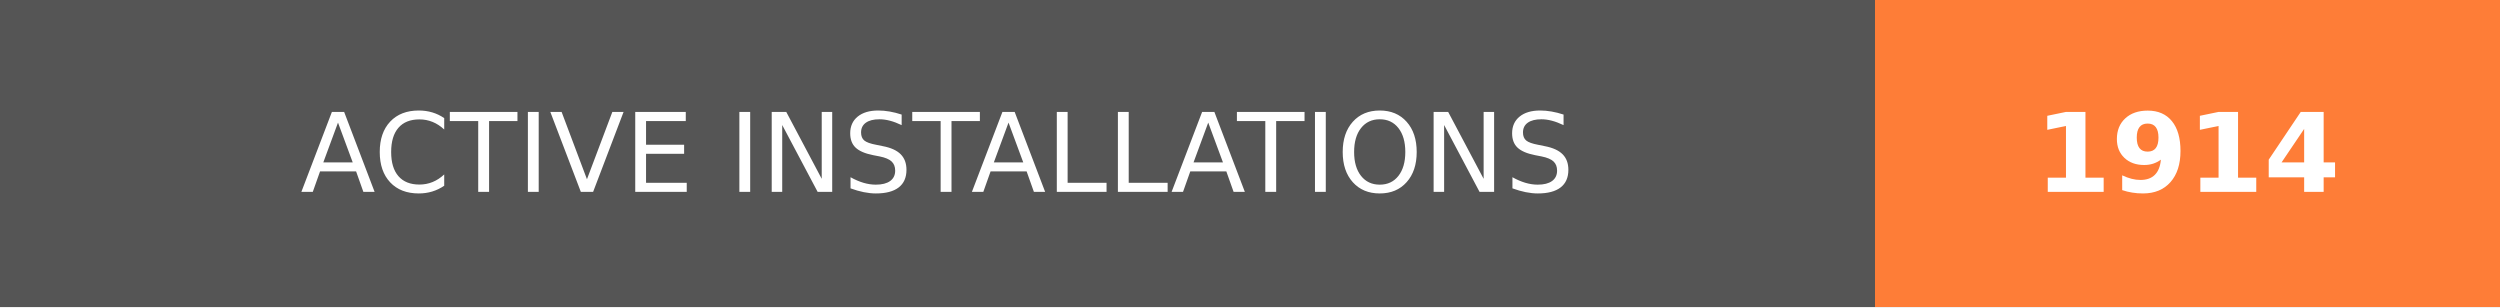
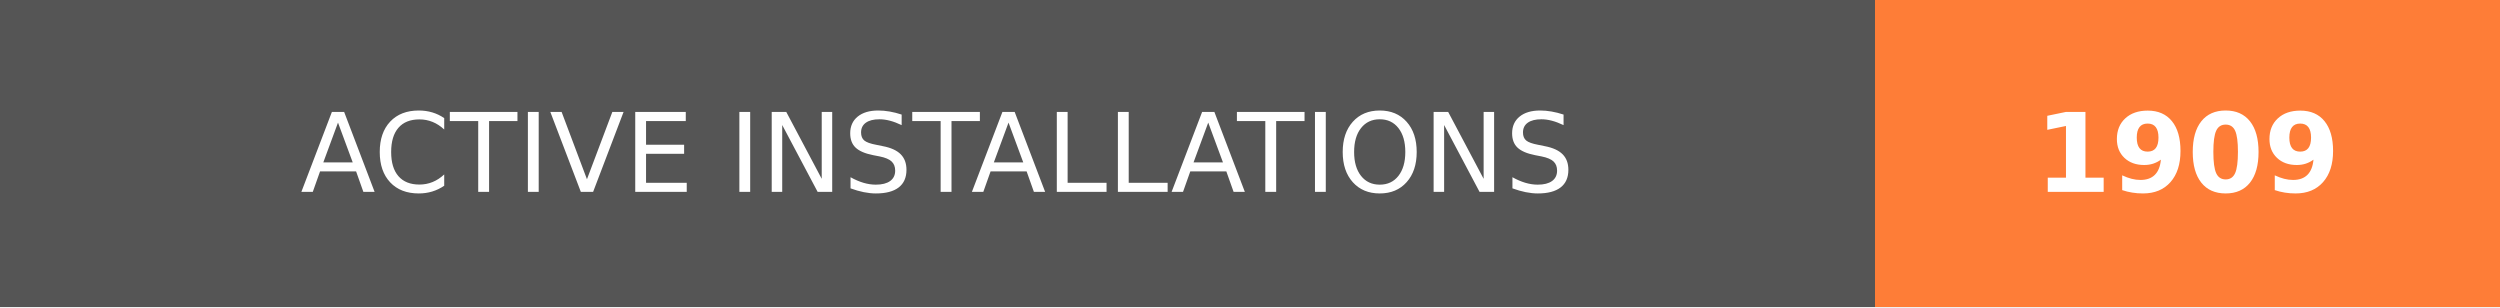
- <svg xmlns="http://www.w3.org/2000/svg" width="228" height="28" role="img" aria-label="ACTIVE INSTALLATIONS: 1914">
+ <svg xmlns="http://www.w3.org/2000/svg" width="228" height="28" role="img" aria-label="ACTIVE INSTALLATIONS: 1909">
  <g shape-rendering="crispEdges">
    <rect width="171" height="28" fill="#555" />
    <rect x="171" width="57" height="28" fill="#fe7d37" />
  </g>
  <g fill="#fff" text-anchor="middle" font-family="Verdana,Geneva,DejaVu Sans,sans-serif" text-rendering="geometricPrecision" font-size="100">
    <text transform="scale(.1)" x="855" y="175" textLength="1470" fill="#fff">ACTIVE INSTALLATIONS</text>
-     <text transform="scale(.1)" x="1995" y="175" textLength="330" fill="#fff" font-weight="bold">1914</text>
+     <text transform="scale(.1)" x="1995" y="175" textLength="330" fill="#fff" font-weight="bold">1909</text>
  </g>
</svg>
